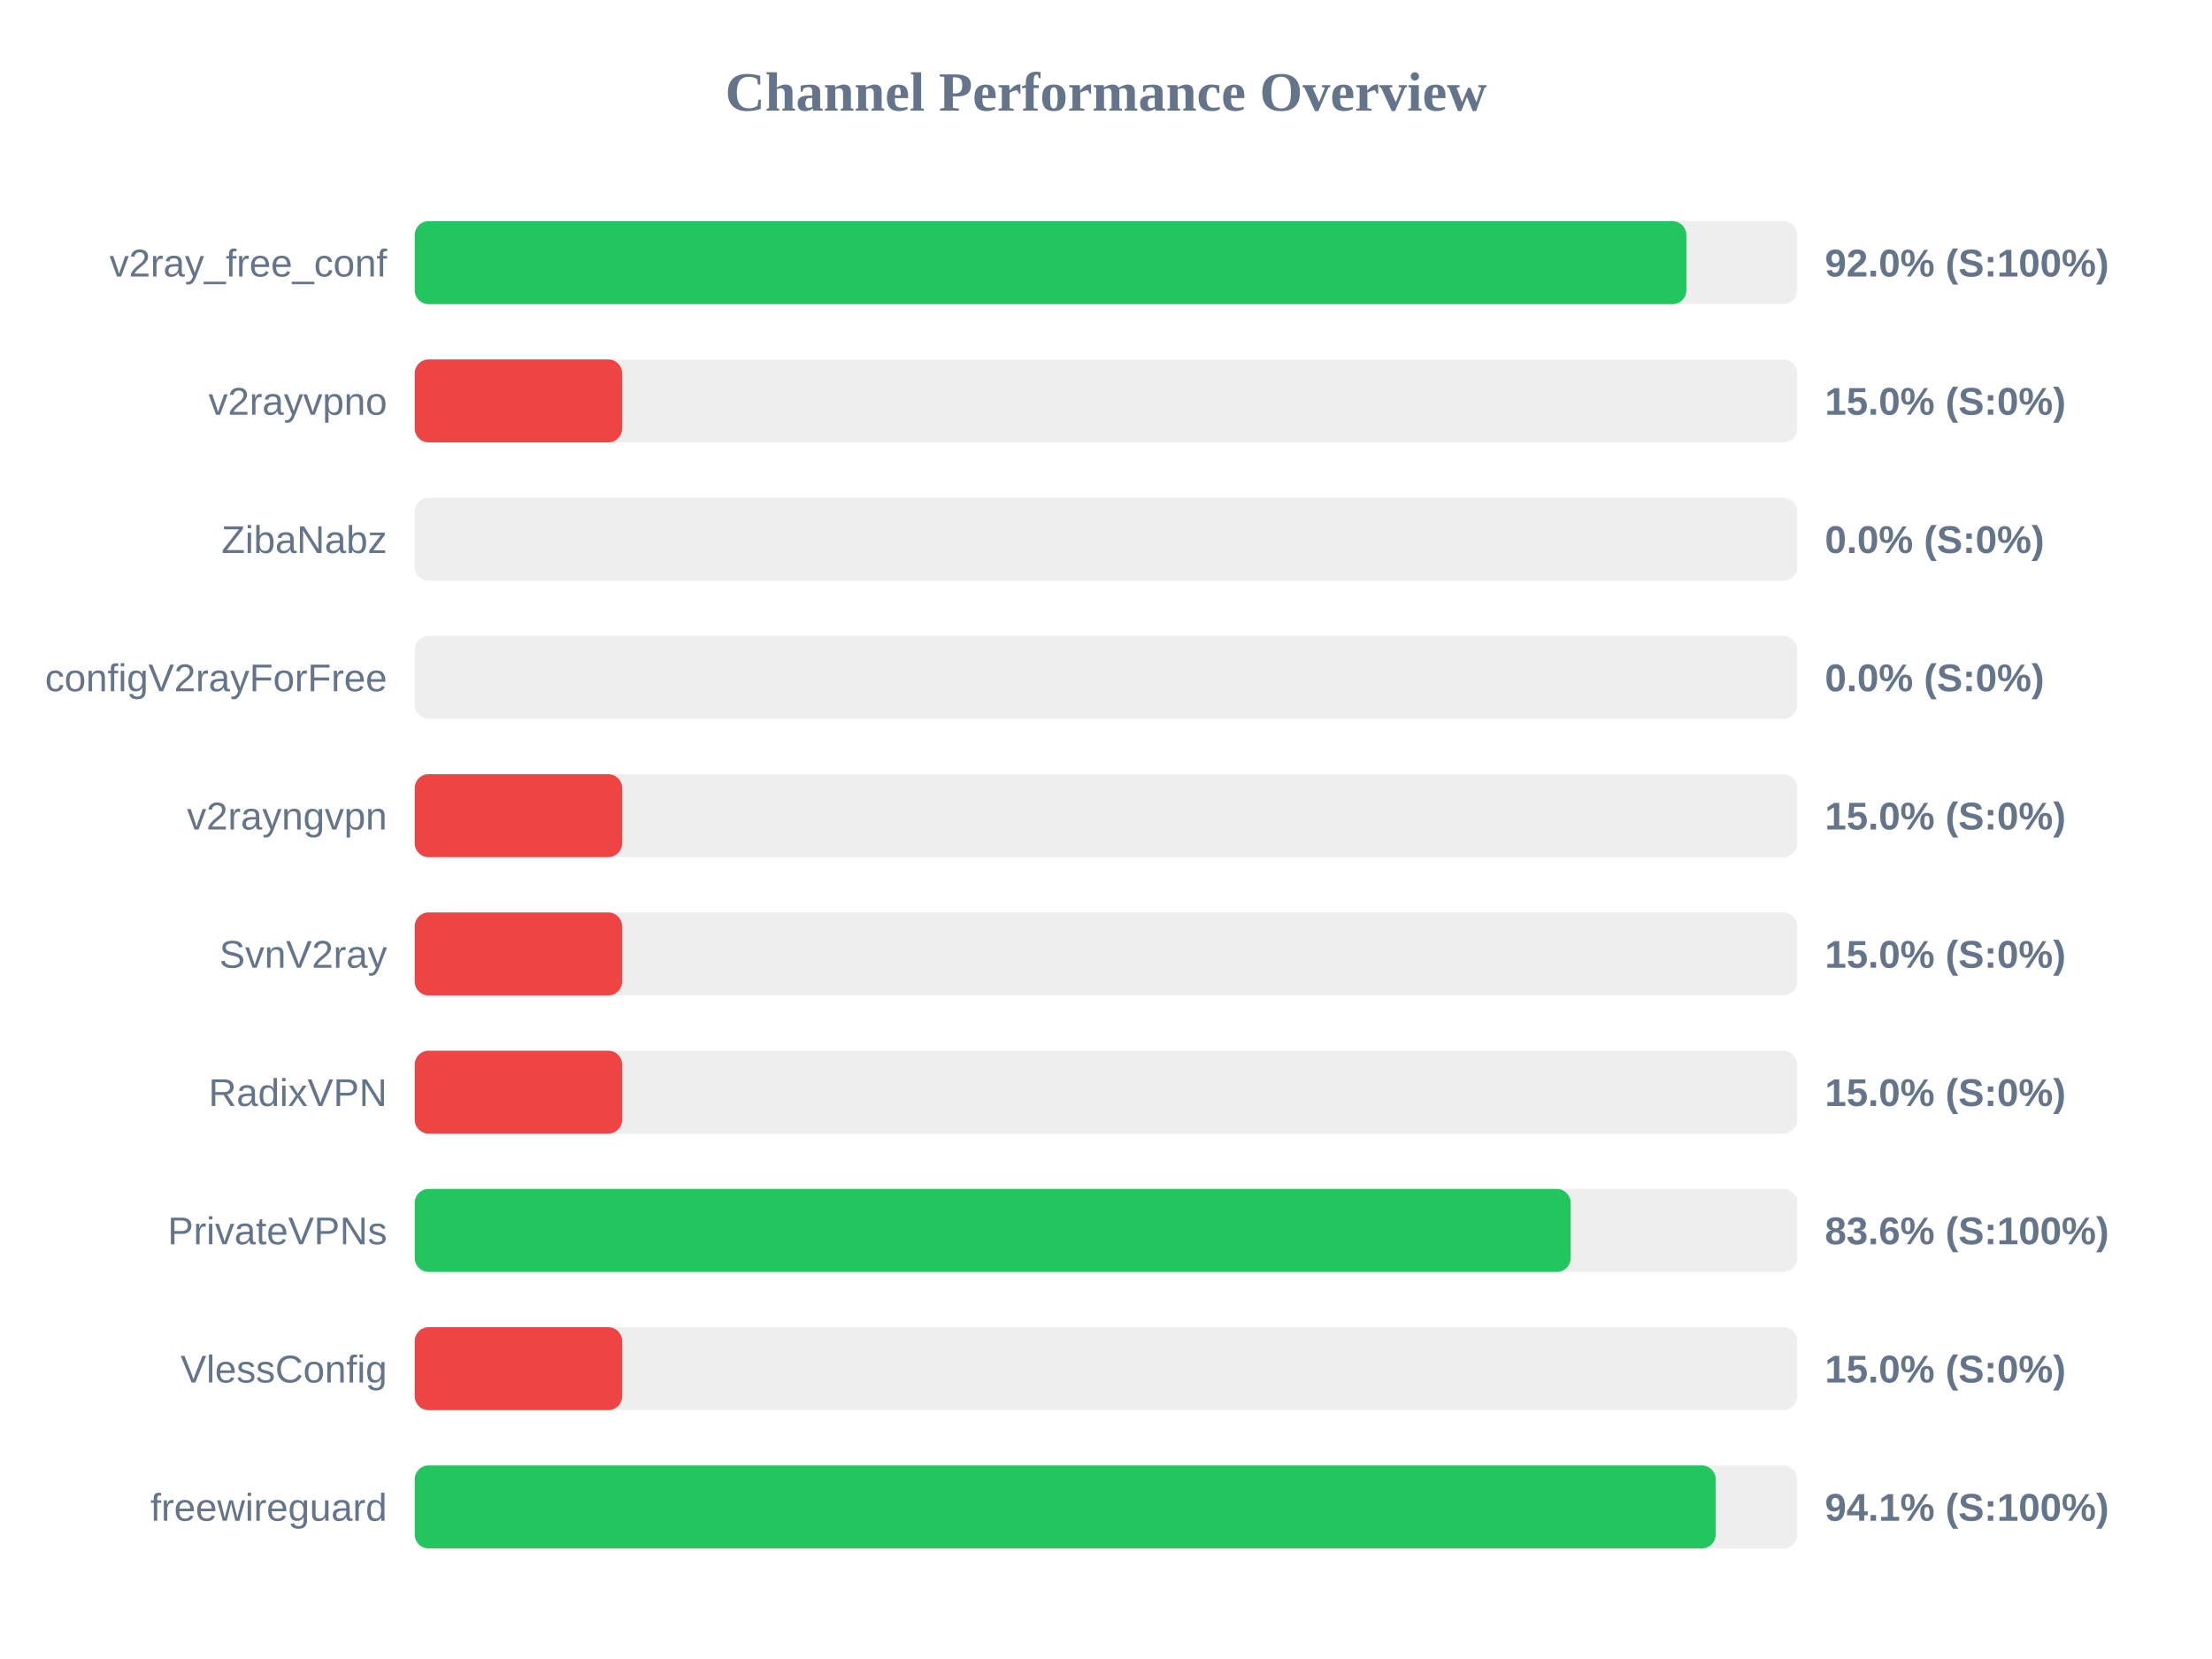
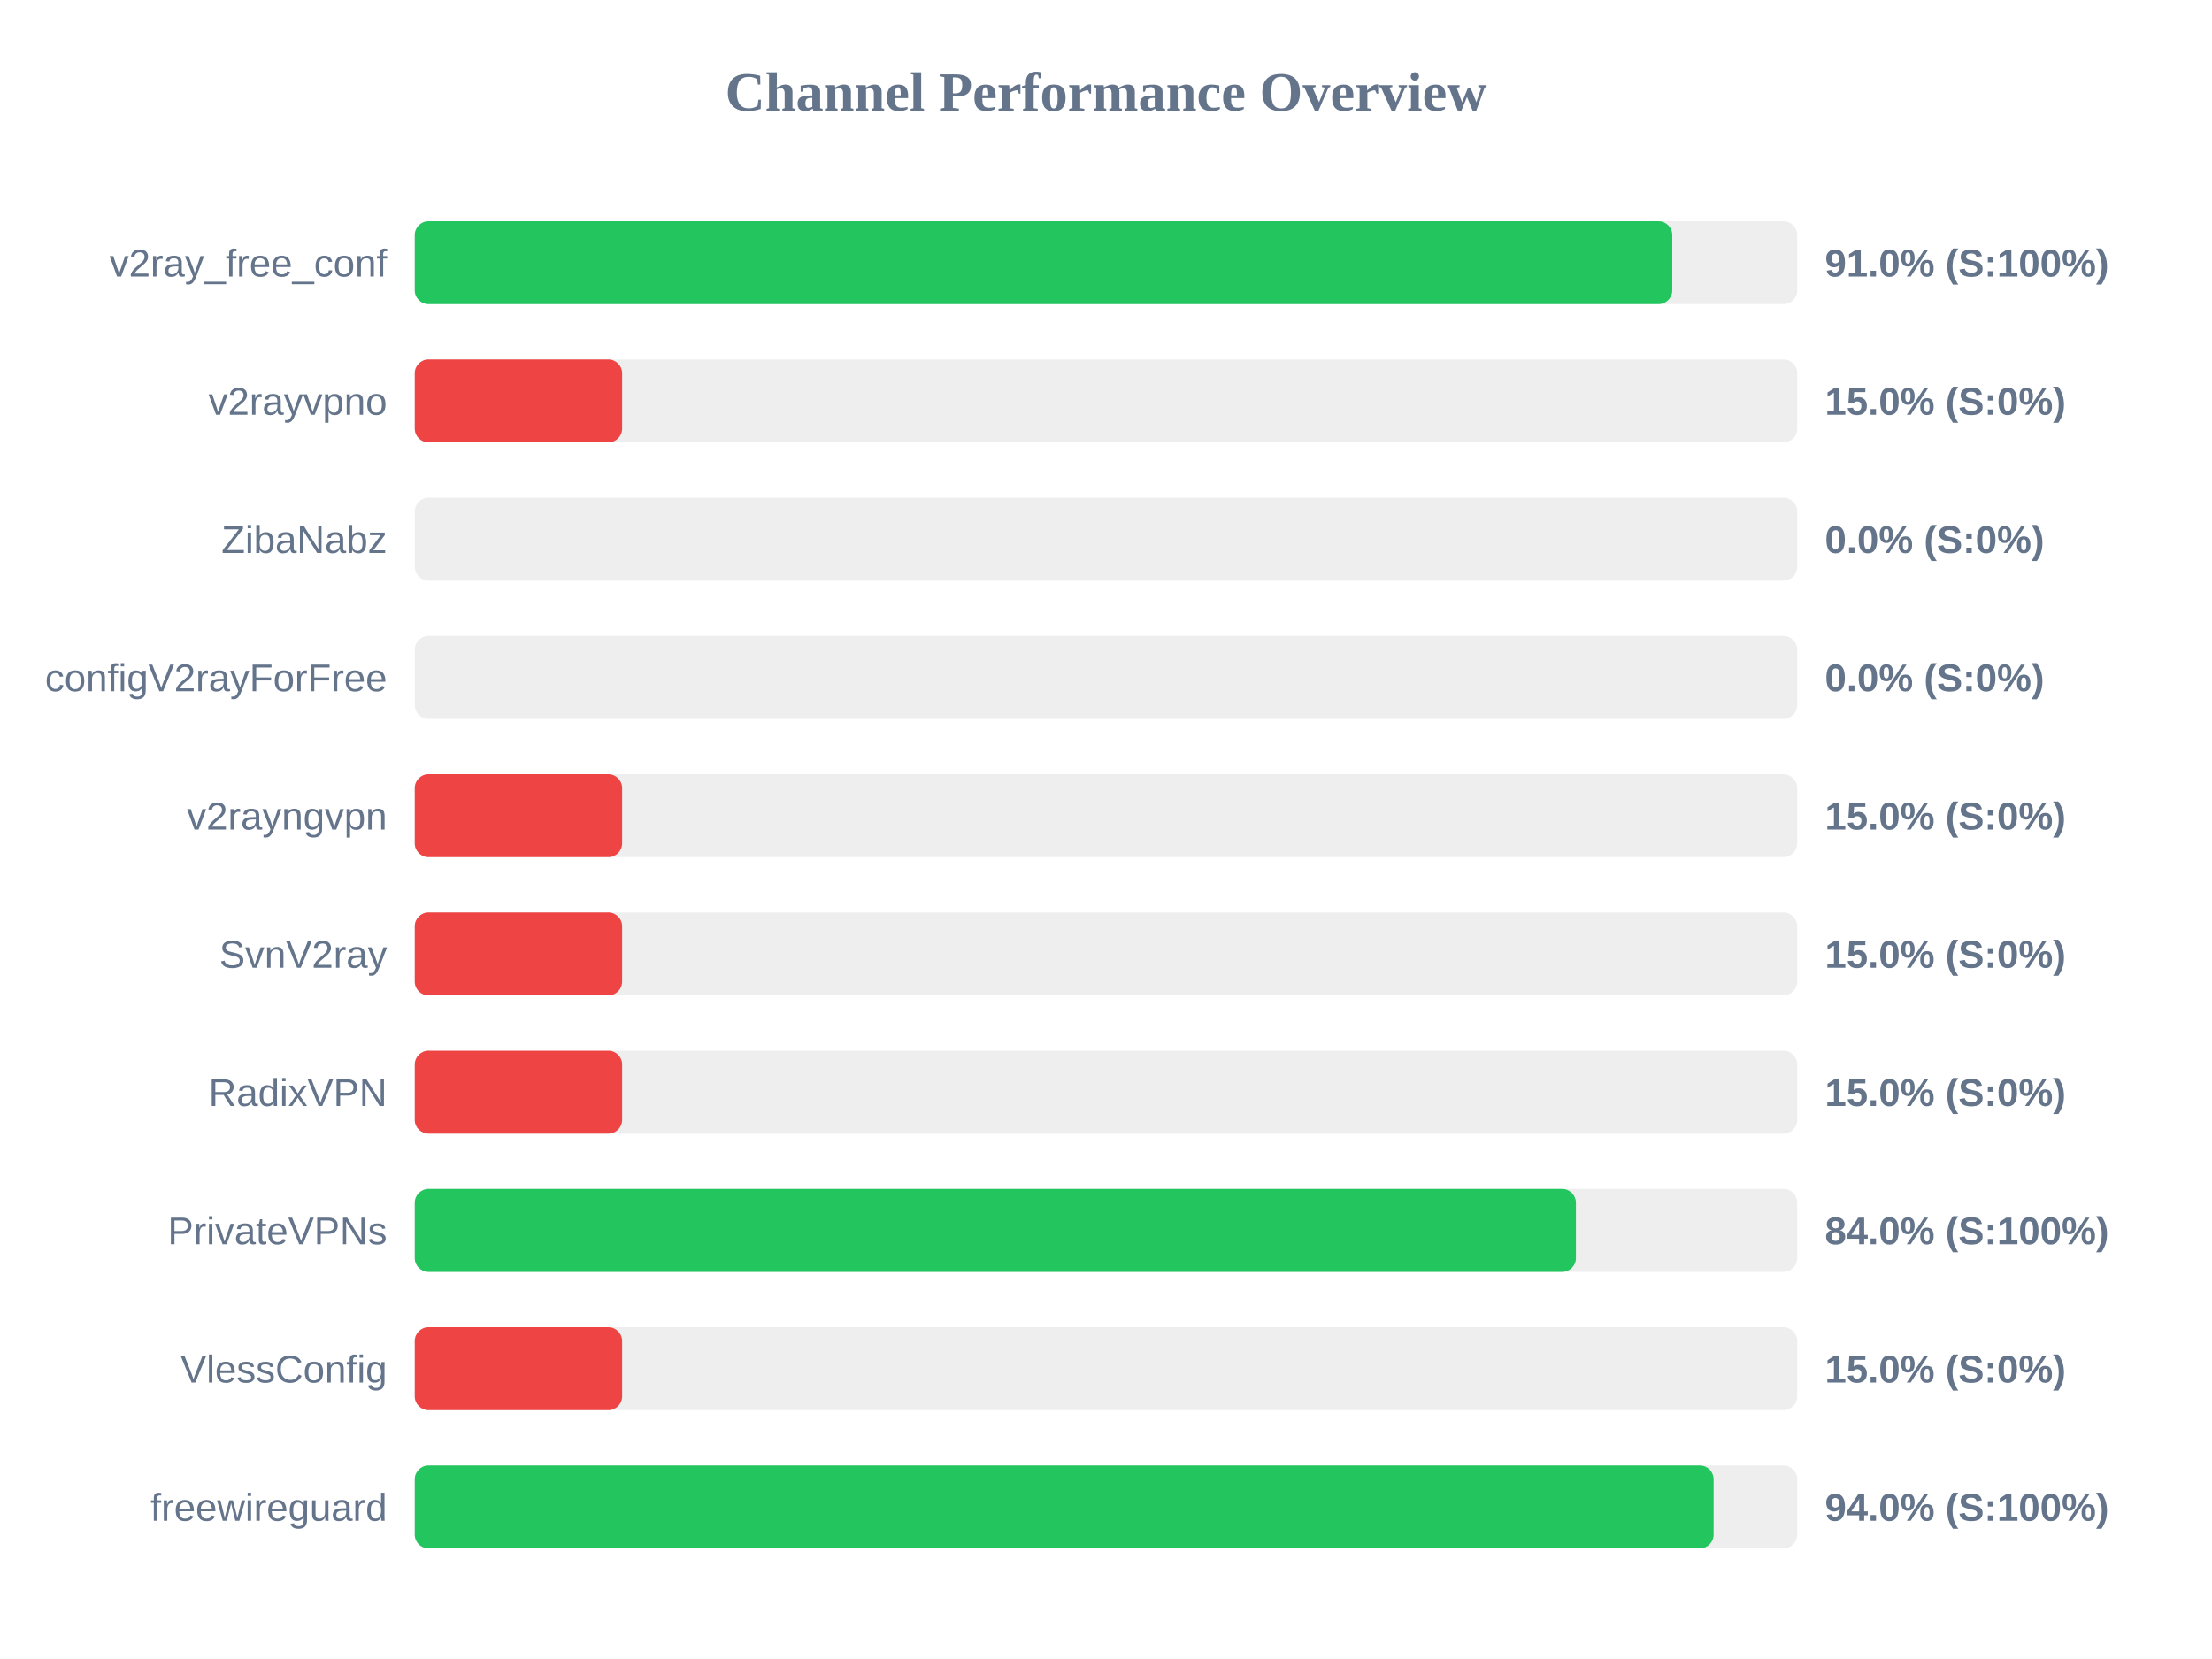
<svg xmlns="http://www.w3.org/2000/svg" width="800" height="600" version="1.1">
  <style>
        .row { font: 14px Arial; fill: #64748b; }
        .score { font: bold 14px Arial; fill: #64748b; }
    </style>
  <text x="400" y="40" text-anchor="middle" font-size="20px" font-weight="bold" fill="#64748b">Channel Performance Overview</text>
  <rect x="150" y="80" width="500" height="30" fill="#eee" rx="5" />
-   <rect x="150" y="80" width="459.9" height="30" fill="#22c55e" rx="5" />
+   <rect x="150" y="80" width="454.8" height="30" fill="#22c55e" rx="5" />
  <text x="140" y="100" text-anchor="end" class="row">v2ray_free_conf</text>
-   <text x="660" y="100" text-anchor="start" class="score">92.0% (S:100%)</text>
+   <text x="660" y="100" text-anchor="start" class="score">91.0% (S:100%)</text>
  <rect x="150" y="130" width="500" height="30" fill="#eee" rx="5" />
  <rect x="150" y="130" width="75.0" height="30" fill="#ef4444" rx="5" />
  <text x="140" y="150" text-anchor="end" class="row">v2rayvpno</text>
  <text x="660" y="150" text-anchor="start" class="score">15.0% (S:0%)</text>
  <rect x="150" y="180" width="500" height="30" fill="#eee" rx="5" />
  <rect x="150" y="180" width="0.0" height="30" fill="#ef4444" rx="5" />
  <text x="140" y="200" text-anchor="end" class="row">ZibaNabz</text>
  <text x="660" y="200" text-anchor="start" class="score">0.0% (S:0%)</text>
  <rect x="150" y="230" width="500" height="30" fill="#eee" rx="5" />
  <rect x="150" y="230" width="0.0" height="30" fill="#ef4444" rx="5" />
  <text x="140" y="250" text-anchor="end" class="row">configV2rayForFree</text>
  <text x="660" y="250" text-anchor="start" class="score">0.0% (S:0%)</text>
  <rect x="150" y="280" width="500" height="30" fill="#eee" rx="5" />
  <rect x="150" y="280" width="75.0" height="30" fill="#ef4444" rx="5" />
  <text x="140" y="300" text-anchor="end" class="row">v2rayngvpn</text>
  <text x="660" y="300" text-anchor="start" class="score">15.0% (S:0%)</text>
  <rect x="150" y="330" width="500" height="30" fill="#eee" rx="5" />
  <rect x="150" y="330" width="75.0" height="30" fill="#ef4444" rx="5" />
  <text x="140" y="350" text-anchor="end" class="row">SvnV2ray</text>
  <text x="660" y="350" text-anchor="start" class="score">15.0% (S:0%)</text>
  <rect x="150" y="380" width="500" height="30" fill="#eee" rx="5" />
  <rect x="150" y="380" width="75.0" height="30" fill="#ef4444" rx="5" />
  <text x="140" y="400" text-anchor="end" class="row">RadixVPN</text>
  <text x="660" y="400" text-anchor="start" class="score">15.0% (S:0%)</text>
  <rect x="150" y="430" width="500" height="30" fill="#eee" rx="5" />
-   <rect x="150" y="430" width="418.05" height="30" fill="#22c55e" rx="5" />
+   <rect x="150" y="430" width="419.95" height="30" fill="#22c55e" rx="5" />
  <text x="140" y="450" text-anchor="end" class="row">PrivateVPNs</text>
-   <text x="660" y="450" text-anchor="start" class="score">83.6% (S:100%)</text>
+   <text x="660" y="450" text-anchor="start" class="score">84.0% (S:100%)</text>
  <rect x="150" y="480" width="500" height="30" fill="#eee" rx="5" />
  <rect x="150" y="480" width="75.0" height="30" fill="#ef4444" rx="5" />
  <text x="140" y="500" text-anchor="end" class="row">VlessConfig</text>
  <text x="660" y="500" text-anchor="start" class="score">15.0% (S:0%)</text>
  <rect x="150" y="530" width="500" height="30" fill="#eee" rx="5" />
-   <rect x="150" y="530" width="470.5" height="30" fill="#22c55e" rx="5" />
+   <rect x="150" y="530" width="469.75" height="30" fill="#22c55e" rx="5" />
  <text x="140" y="550" text-anchor="end" class="row">freewireguard</text>
-   <text x="660" y="550" text-anchor="start" class="score">94.1% (S:100%)</text>
+   <text x="660" y="550" text-anchor="start" class="score">94.0% (S:100%)</text>
</svg>
